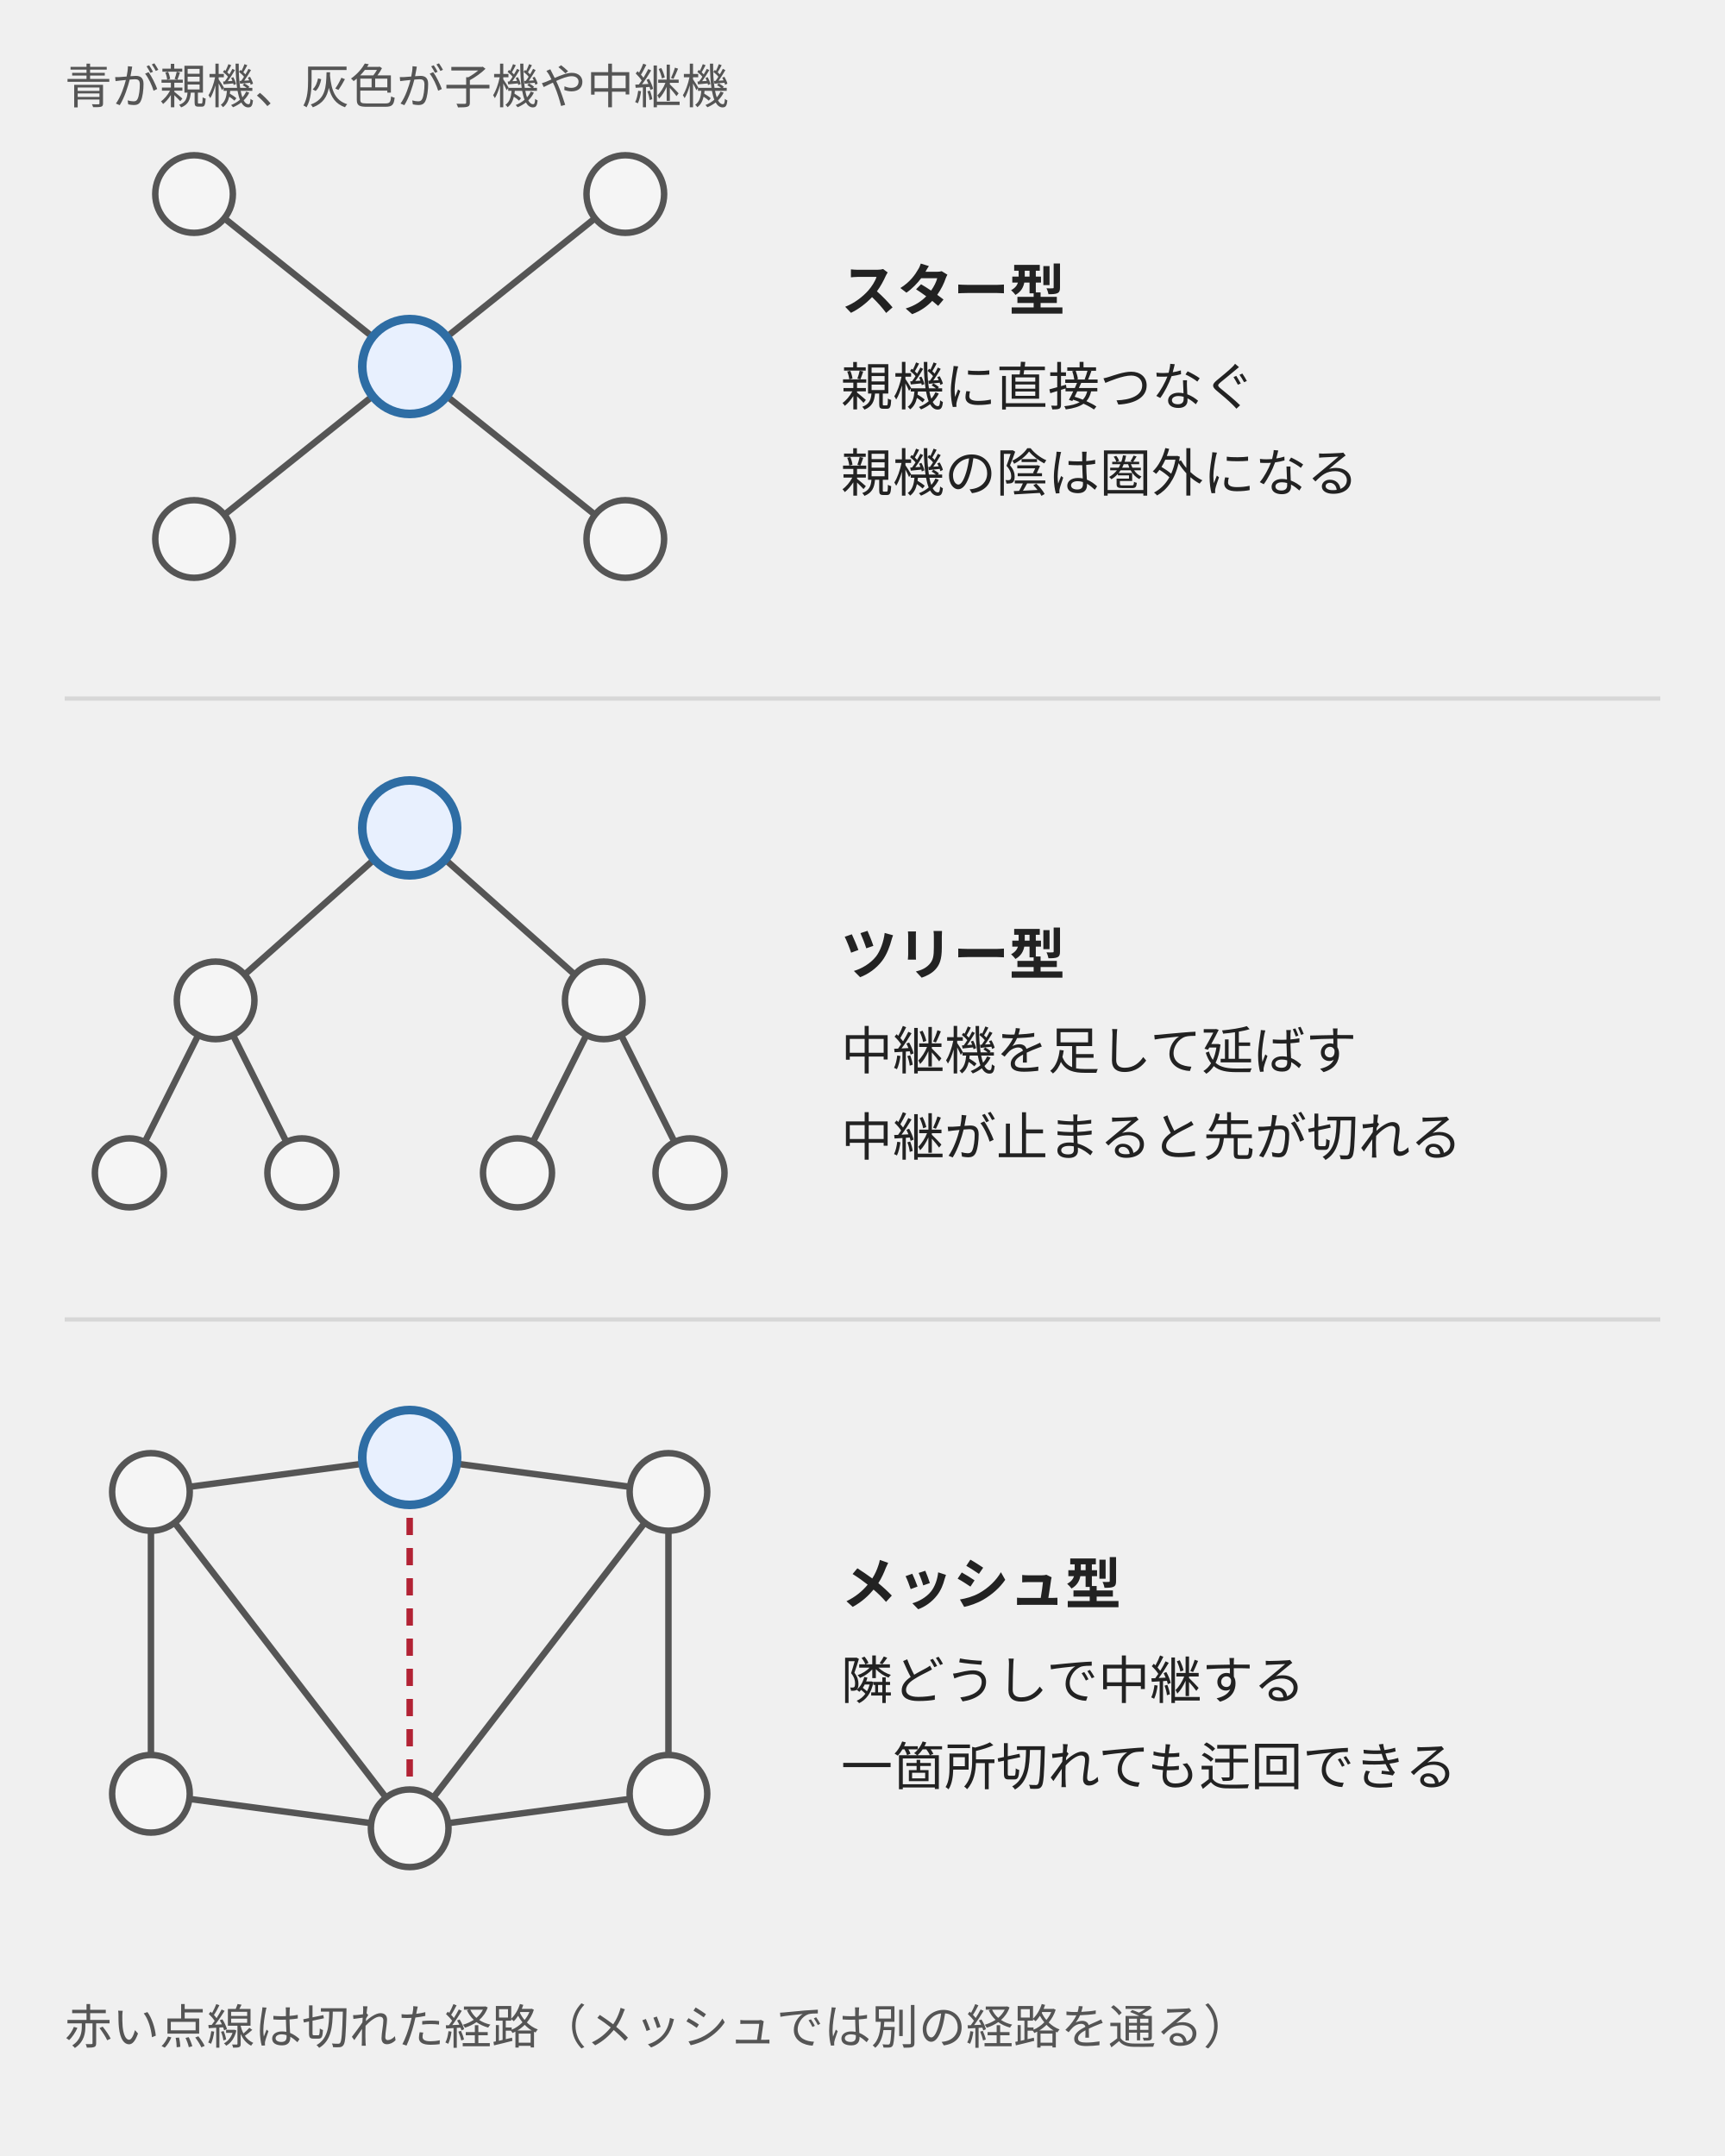
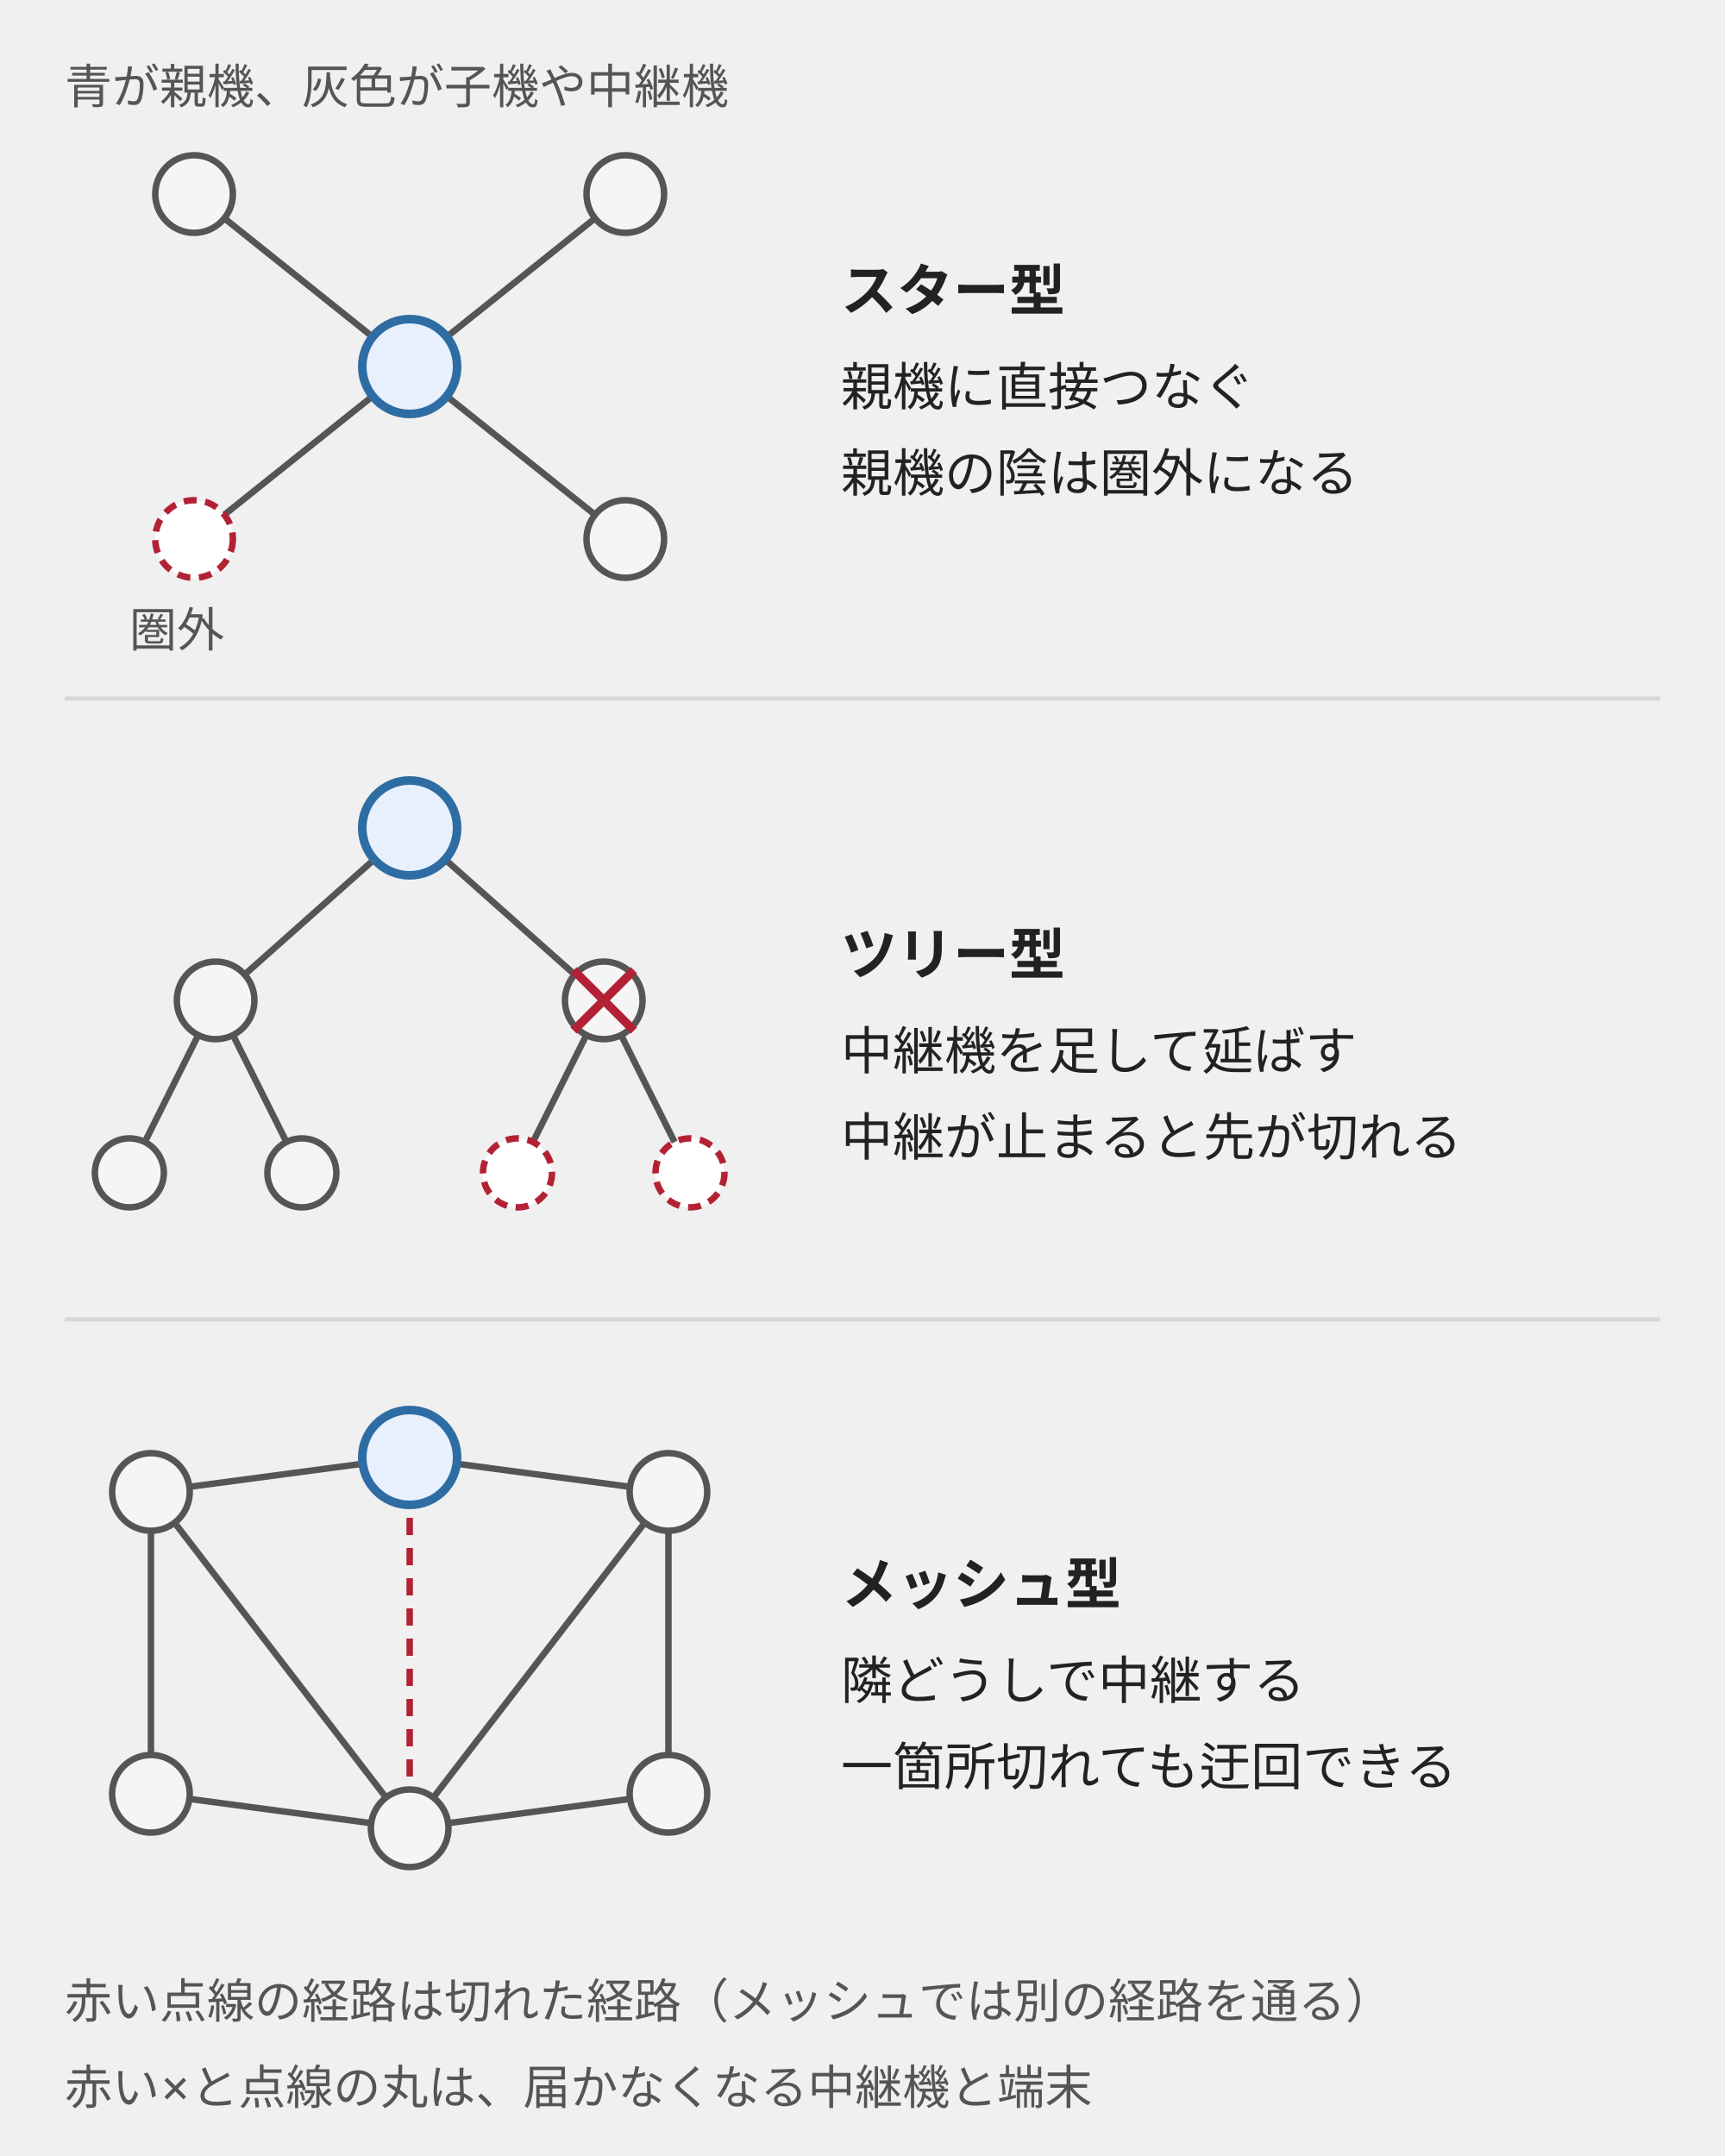
<svg xmlns="http://www.w3.org/2000/svg" viewBox="0 0 400 500" style="max-width:400px;width:100%" role="img" aria-label="スター型は親機に直接つなぎ、ツリー型は中継機を足して延ばし、メッシュ型は隣どうしで中継して一箇所が切れても迂回できることを示す図">
  <defs>
    <style>
      text { font-family: Inter, "Noto Sans JP", "Hiragino Kaku Gothic ProN", sans-serif; font-size: 12px; fill: #222; }
      .b { font-size: 13px; font-weight: bold; }
      .s { font-size: 11px; fill: #555; }
      .l { stroke: #555; stroke-width: 1.5; fill: none; }
      .n { fill: #f5f5f5; stroke: #555; stroke-width: 1.5; }
      .p { fill: #e8f0fe; stroke: #2e6da4; stroke-width: 2; }
    </style>
  </defs>
  <text class="s" x="15" y="24">青が親機、灰色が子機や中継機</text>
  <g>
    <g class="l">
      <path d="M95 85L45 45M95 85L145 45M95 85L45 125M95 85L145 125" />
    </g>
    <circle class="p" cx="95" cy="85" r="11" />
    <g class="n">
      <circle cx="45" cy="45" r="9" />
      <circle cx="145" cy="45" r="9" />
-       <circle cx="45" cy="125" r="9" />
      <circle cx="145" cy="125" r="9" />
    </g>
+     <circle cx="45" cy="125" r="9" fill="#fff" stroke="#b22234" stroke-width="1.5" stroke-dasharray="3 2" />
+     <text class="s" x="30" y="150">圏外</text>
    <text class="b" x="195" y="72">スター型</text>
    <text x="195" y="94">親機に直接つなぐ</text>
    <text x="195" y="114">親機の陰は圏外になる</text>
  </g>
  <line x1="15" y1="162" x2="385" y2="162" stroke="#d7d7d7" stroke-width="1" />
  <g>
    <g class="l">
      <path d="M95 192L50 232M95 192L140 232M50 232L30 272M50 232L70 272M140 232L120 272M140 232L160 272" />
    </g>
    <circle class="p" cx="95" cy="192" r="11" />
    <g class="n">
      <circle cx="50" cy="232" r="9" />
      <circle cx="140" cy="232" r="9" />
      <circle cx="30" cy="272" r="8" />
      <circle cx="70" cy="272" r="8" />
-       <circle cx="120" cy="272" r="8" />
-       <circle cx="160" cy="272" r="8" />
    </g>
+     <circle cx="120" cy="272" r="8" fill="#fff" stroke="#b22234" stroke-width="1.5" stroke-dasharray="3 2" />
+     <circle cx="160" cy="272" r="8" fill="#fff" stroke="#b22234" stroke-width="1.5" stroke-dasharray="3 2" />
+     <path d="M133 225L147 239M147 225L133 239" stroke="#b22234" stroke-width="2" fill="none" />
    <text class="b" x="195" y="226">ツリー型</text>
    <text x="195" y="248">中継機を足して延ばす</text>
    <text x="195" y="268">中継が止まると先が切れる</text>
  </g>
  <line x1="15" y1="306" x2="385" y2="306" stroke="#d7d7d7" stroke-width="1" />
  <g>
    <g class="l">
      <path d="M35 346L95 338M95 338L155 346M35 416L95 424M95 424L155 416M35 346L35 416M155 346L155 416M35 346L95 424M155 346L95 424" />
    </g>
    <path d="M95 338L95 424" stroke="#b22234" stroke-width="1.5" stroke-dasharray="4 3" fill="none" />
    <circle class="p" cx="95" cy="338" r="11" />
    <g class="n">
      <circle cx="35" cy="346" r="9" />
      <circle cx="155" cy="346" r="9" />
      <circle cx="35" cy="416" r="9" />
      <circle cx="95" cy="424" r="9" />
      <circle cx="155" cy="416" r="9" />
    </g>
    <text class="b" x="195" y="372">メッシュ型</text>
    <text x="195" y="394">隣どうしで中継する</text>
    <text x="195" y="414">一箇所切れても迂回できる</text>
  </g>
-   <text class="s" x="15" y="474">赤い点線は切れた経路（メッシュでは別の経路を通る）</text>
+   <text class="s" x="15" y="468">赤い点線の経路は切れた経路（メッシュでは別の経路を通る）</text>
+   <text class="s" x="15" y="488">赤い×と点線の丸は、届かなくなる中継機と端末</text>
</svg>
